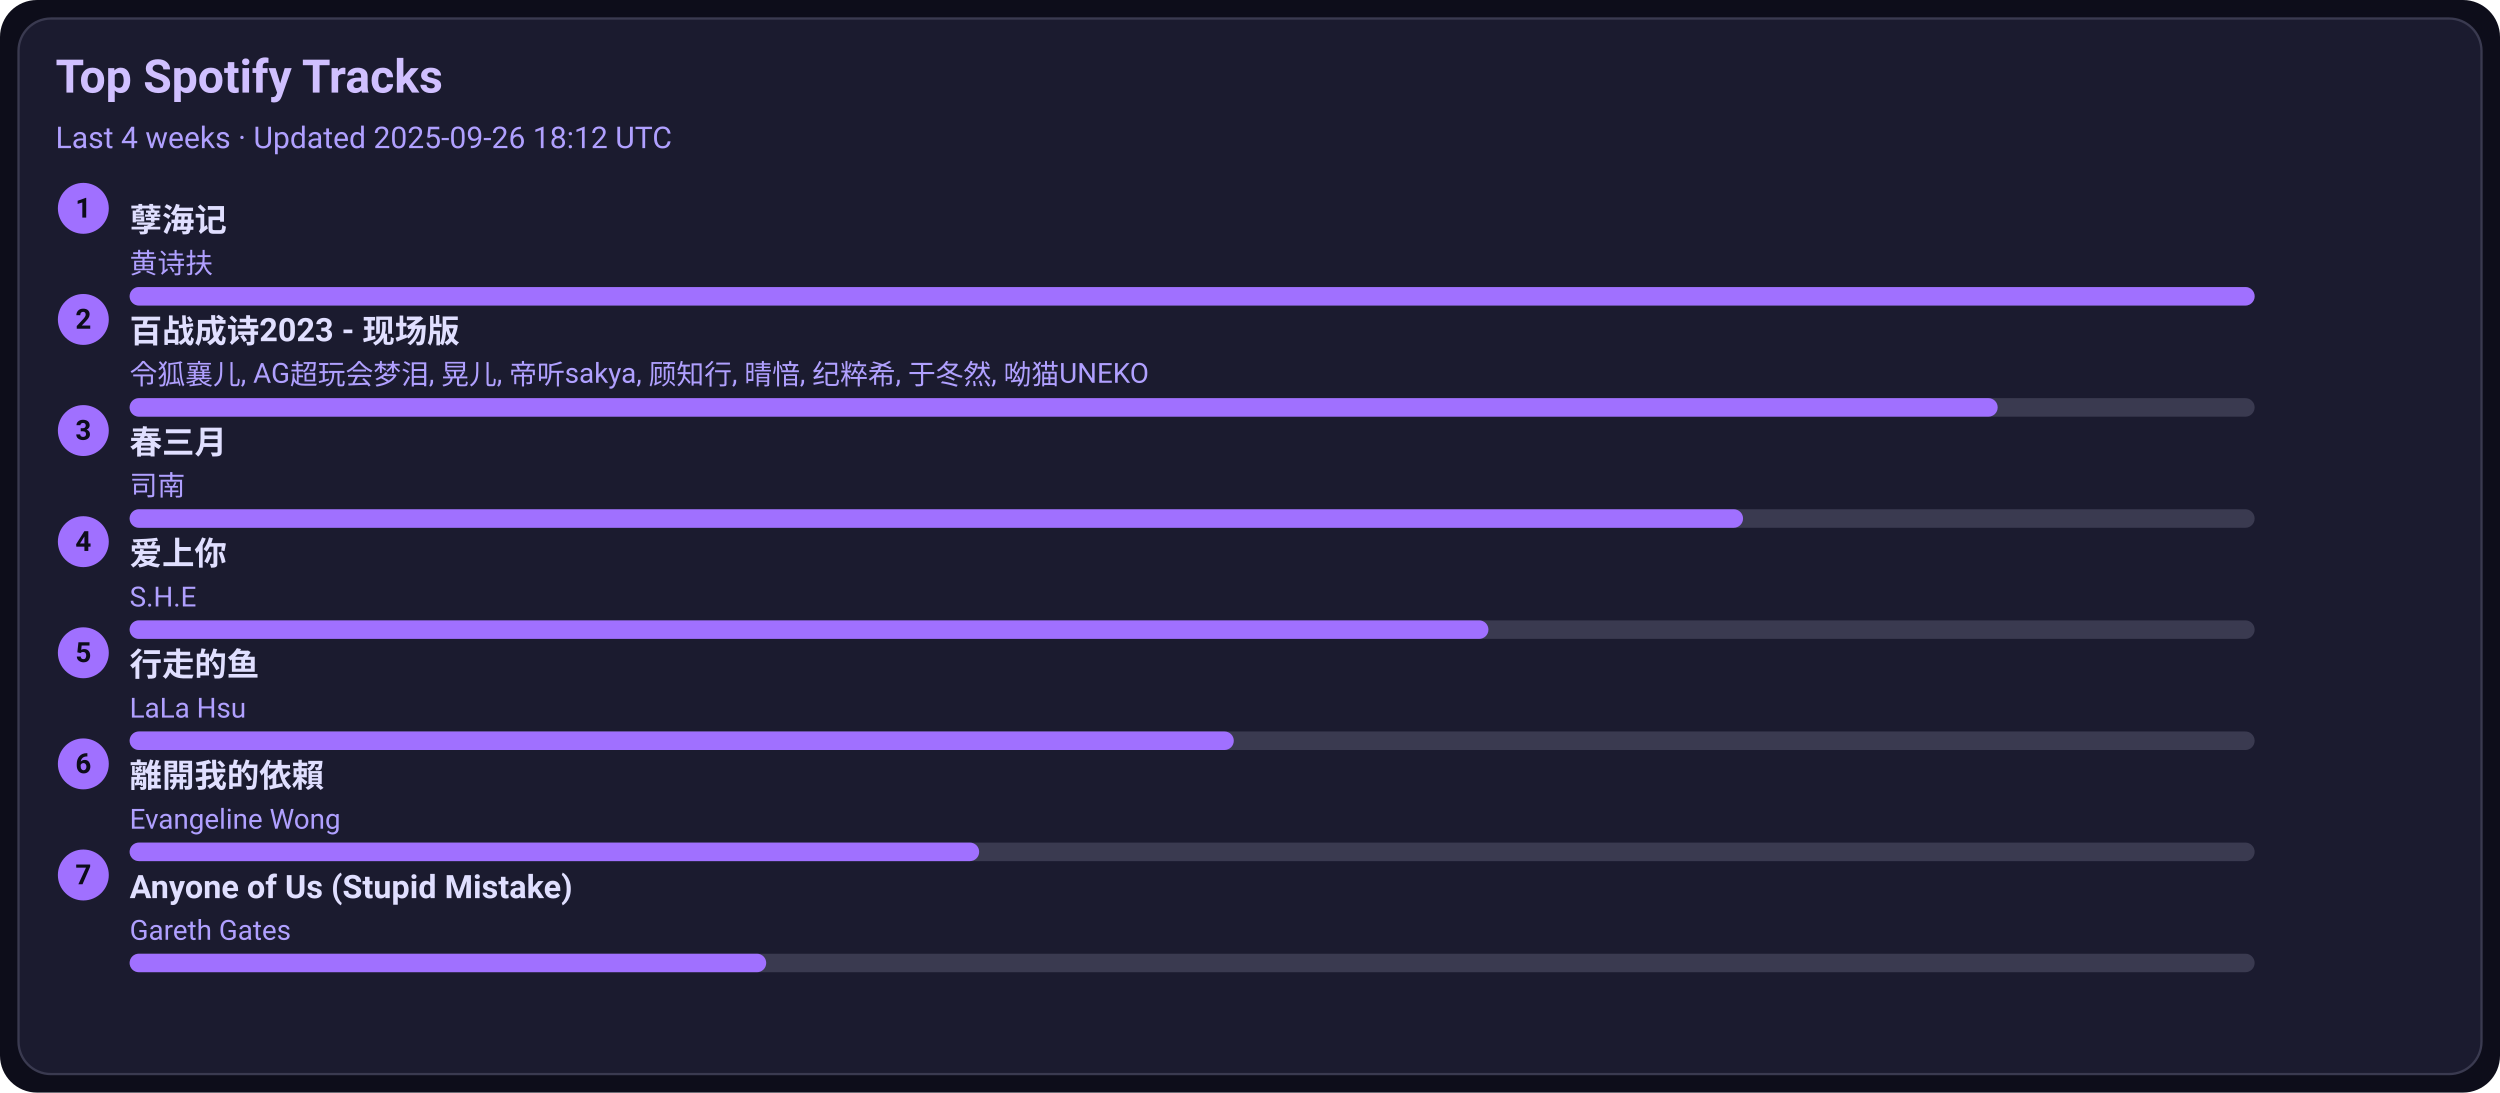
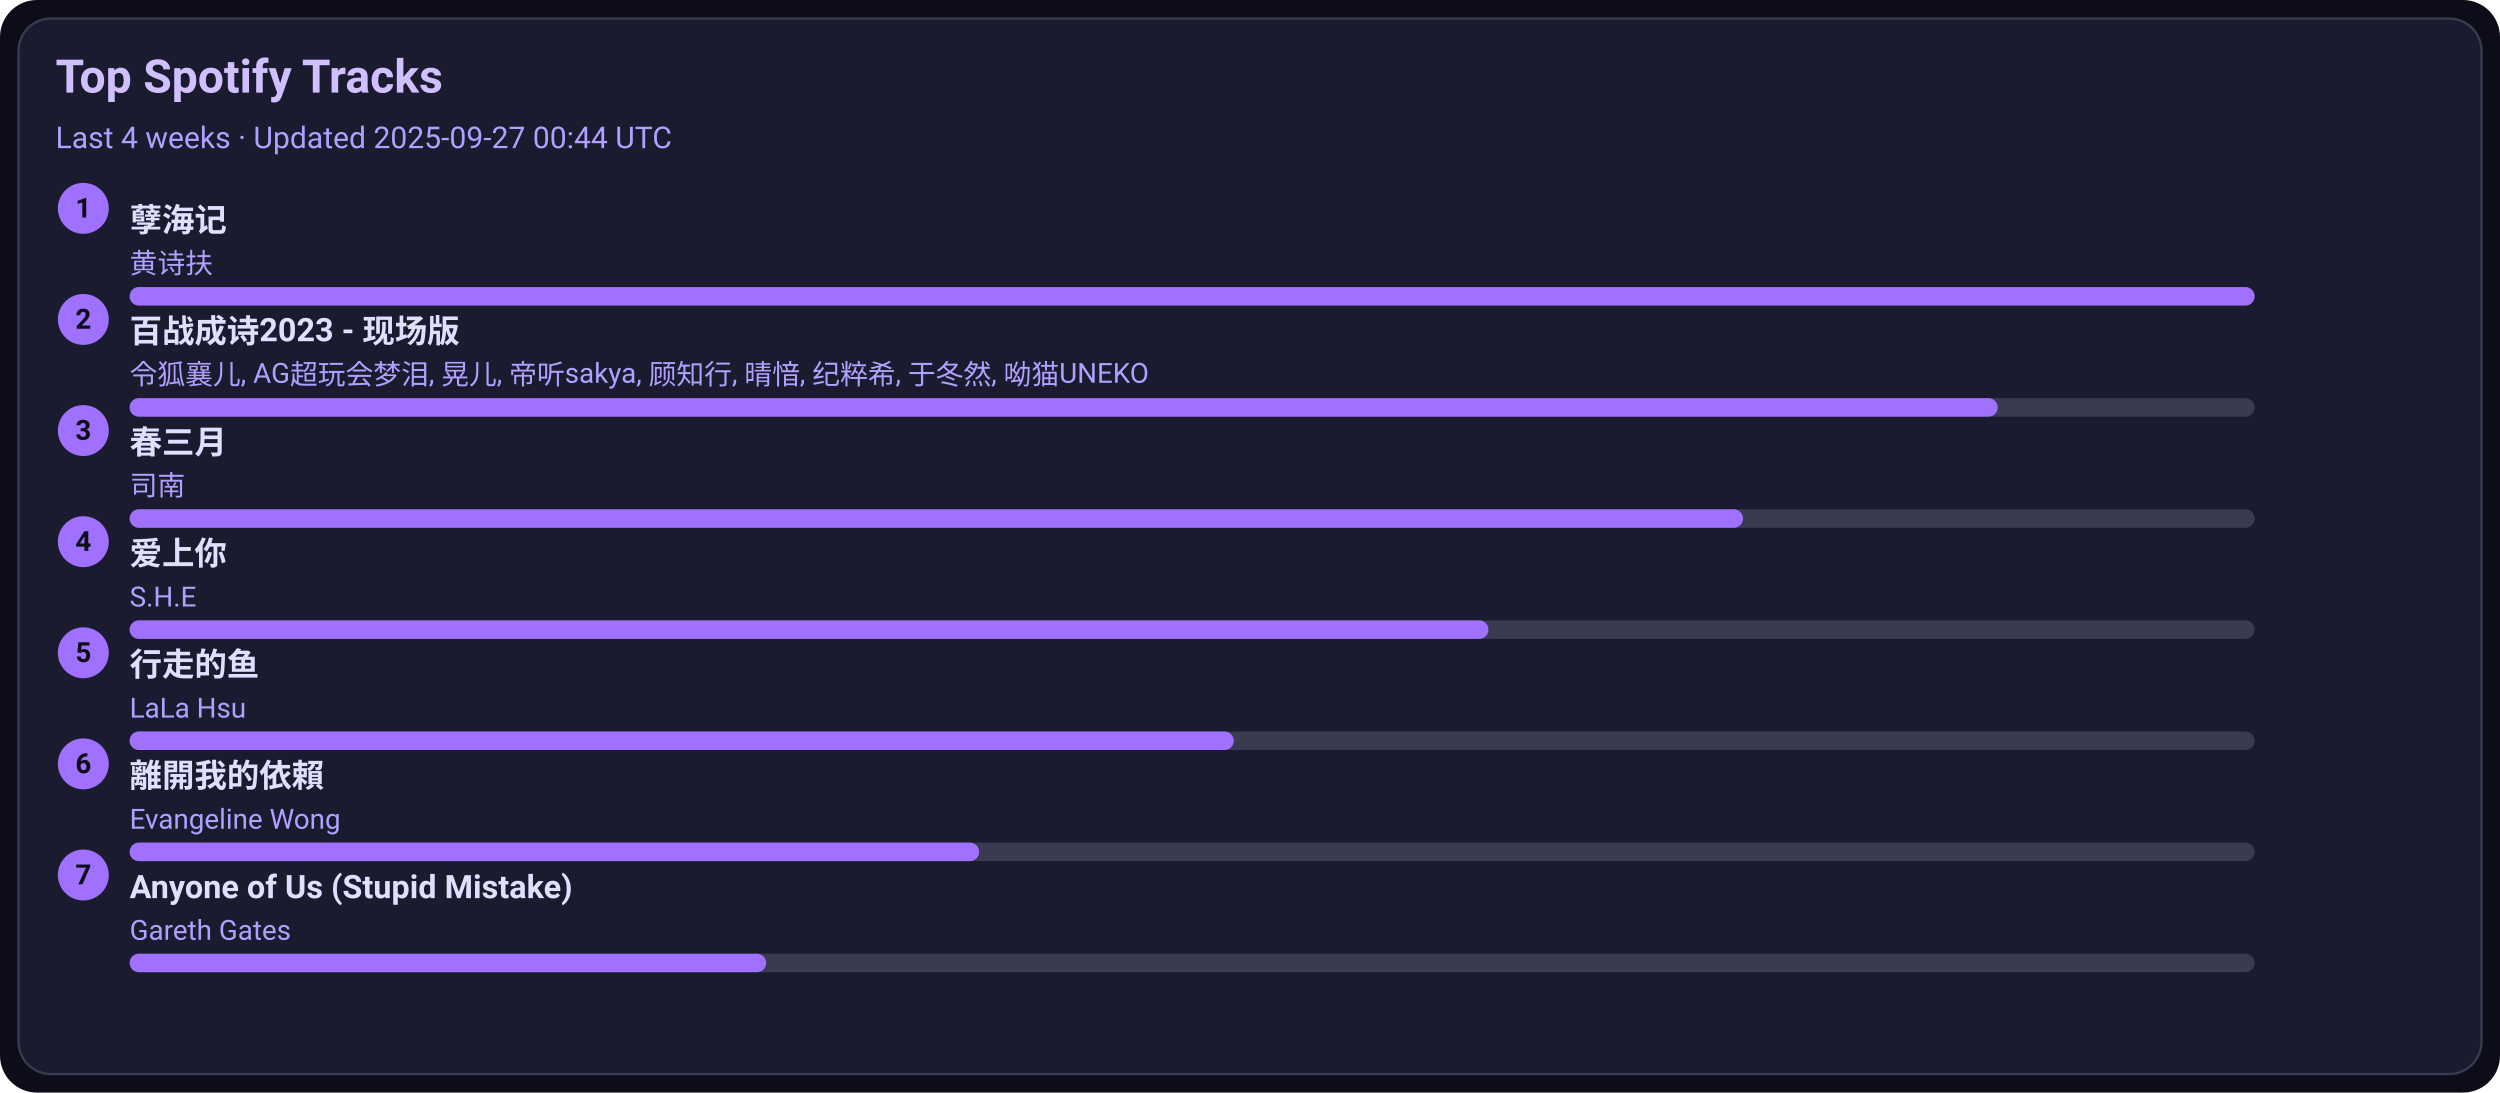
<svg xmlns="http://www.w3.org/2000/svg" width="1080" height="472" viewBox="0 0 1080 472">
  <style>text{font-family:-apple-system,BlinkMacSystemFont,Segoe UI,Roboto,Ubuntu,Helvetica Neue,Arial,Noto Sans,sans-serif}</style>
  <rect width="1080" height="472" rx="16" fill="#0d0d1a" />
  <rect x="8" y="8" width="1064" height="456" rx="14" fill="#1b1b2f" stroke="#3a3a50" />
  <text x="24" y="40" font-size="20" fill="#d0c0ff" font-weight="600">Top Spotify Tracks</text>
-   <text x="24" y="64" font-size="13" fill="#b0a0ff">Last 4 weeks · Updated 2025-09-26 18:12 UTC</text>
+   <text x="24" y="64" font-size="13" fill="#b0a0ff">Last 4 weeks · Updated 2025-09-27 00:44 UTC</text>
  <circle cx="36" cy="90" r="11" fill="#a070ff" />
  <text x="36" y="94" text-anchor="middle" font-size="12" fill="#0d0d1a" font-weight="700">1</text>
  <a href="https://open.spotify.com/track/3eIovUMhirNN6btJbpzNqD" target="_blank" rel="noopener noreferrer">
    <text x="56" y="100" font-size="14" fill="#e0dfff" font-weight="600">孽海记</text>
  </a>
  <text x="56" y="118" font-size="12" fill="#b0a0ff">黄诗扶</text>
  <rect x="56" y="124" width="918" height="8" rx="4" fill="#3a3a50" />
  <rect x="56" y="124" width="918" height="8" rx="4" fill="#a070ff" />
  <circle cx="36" cy="138" r="11" fill="#a070ff" />
  <text x="36" y="142" text-anchor="middle" font-size="12" fill="#0d0d1a" font-weight="700">2</text>
  <a href="https://open.spotify.com/track/2gttnS8fWnDwziLFt2TLEi" target="_blank" rel="noopener noreferrer">
    <text x="56" y="148" font-size="14" fill="#e0dfff" font-weight="600">百战成诗2023 - 现场版</text>
  </a>
  <text x="56" y="166" font-size="12" fill="#b0a0ff">令狐襄儿, AG超玩会梦泪, 晃儿, 帝听sakya, 顾知行, 晴愔, 纪粹希, 于冬然, 呦猫UNEKO</text>
  <rect x="56" y="172" width="918" height="8" rx="4" fill="#3a3a50" />
  <rect x="56" y="172" width="807" height="8" rx="4" fill="#a070ff" />
  <circle cx="36" cy="186" r="11" fill="#a070ff" />
  <text x="36" y="190" text-anchor="middle" font-size="12" fill="#0d0d1a" font-weight="700">3</text>
  <a href="https://open.spotify.com/track/5A9BOP4WTk2UayDlMb8w98" target="_blank" rel="noopener noreferrer">
    <text x="56" y="196" font-size="14" fill="#e0dfff" font-weight="600">春三月</text>
  </a>
  <text x="56" y="214" font-size="12" fill="#b0a0ff">司南</text>
  <rect x="56" y="220" width="918" height="8" rx="4" fill="#3a3a50" />
  <rect x="56" y="220" width="697" height="8" rx="4" fill="#a070ff" />
  <circle cx="36" cy="234" r="11" fill="#a070ff" />
  <text x="36" y="238" text-anchor="middle" font-size="12" fill="#0d0d1a" font-weight="700">4</text>
  <a href="https://open.spotify.com/track/4hcNpo1rtbzyNswsM5byTf" target="_blank" rel="noopener noreferrer">
    <text x="56" y="244" font-size="14" fill="#e0dfff" font-weight="600">爱上你</text>
  </a>
  <text x="56" y="262" font-size="12" fill="#b0a0ff">S.H.E</text>
  <rect x="56" y="268" width="918" height="8" rx="4" fill="#3a3a50" />
  <rect x="56" y="268" width="587" height="8" rx="4" fill="#a070ff" />
  <circle cx="36" cy="282" r="11" fill="#a070ff" />
  <text x="36" y="286" text-anchor="middle" font-size="12" fill="#0d0d1a" font-weight="700">5</text>
  <a href="https://open.spotify.com/track/5tGyQ1cWTaHBfZSHWr8AZb" target="_blank" rel="noopener noreferrer">
    <text x="56" y="292" font-size="14" fill="#e0dfff" font-weight="600">行走的鱼</text>
  </a>
  <text x="56" y="310" font-size="12" fill="#b0a0ff">LaLa Hsu</text>
  <rect x="56" y="316" width="918" height="8" rx="4" fill="#3a3a50" />
  <rect x="56" y="316" width="477" height="8" rx="4" fill="#a070ff" />
  <circle cx="36" cy="330" r="11" fill="#a070ff" />
  <text x="36" y="334" text-anchor="middle" font-size="12" fill="#0d0d1a" font-weight="700">6</text>
  <a href="https://open.spotify.com/track/28VBdtYc5Cpmey4Cpvcrby" target="_blank" rel="noopener noreferrer">
    <text x="56" y="340" font-size="14" fill="#e0dfff" font-weight="600">離開我的依賴</text>
  </a>
  <text x="56" y="358" font-size="12" fill="#b0a0ff">Evangeline Wong</text>
  <rect x="56" y="364" width="918" height="8" rx="4" fill="#3a3a50" />
  <rect x="56" y="364" width="367" height="8" rx="4" fill="#a070ff" />
  <circle cx="36" cy="378" r="11" fill="#a070ff" />
  <text x="36" y="382" text-anchor="middle" font-size="12" fill="#0d0d1a" font-weight="700">7</text>
  <a href="https://open.spotify.com/track/7KZo8AI9F3Vnn3FXEYBL9f" target="_blank" rel="noopener noreferrer">
    <text x="56" y="388" font-size="14" fill="#e0dfff" font-weight="600">Anyone of Us (Stupid Mistake)</text>
  </a>
  <text x="56" y="406" font-size="12" fill="#b0a0ff">Gareth Gates</text>
  <rect x="56" y="412" width="918" height="8" rx="4" fill="#3a3a50" />
  <rect x="56" y="412" width="275" height="8" rx="4" fill="#a070ff" />
</svg>
